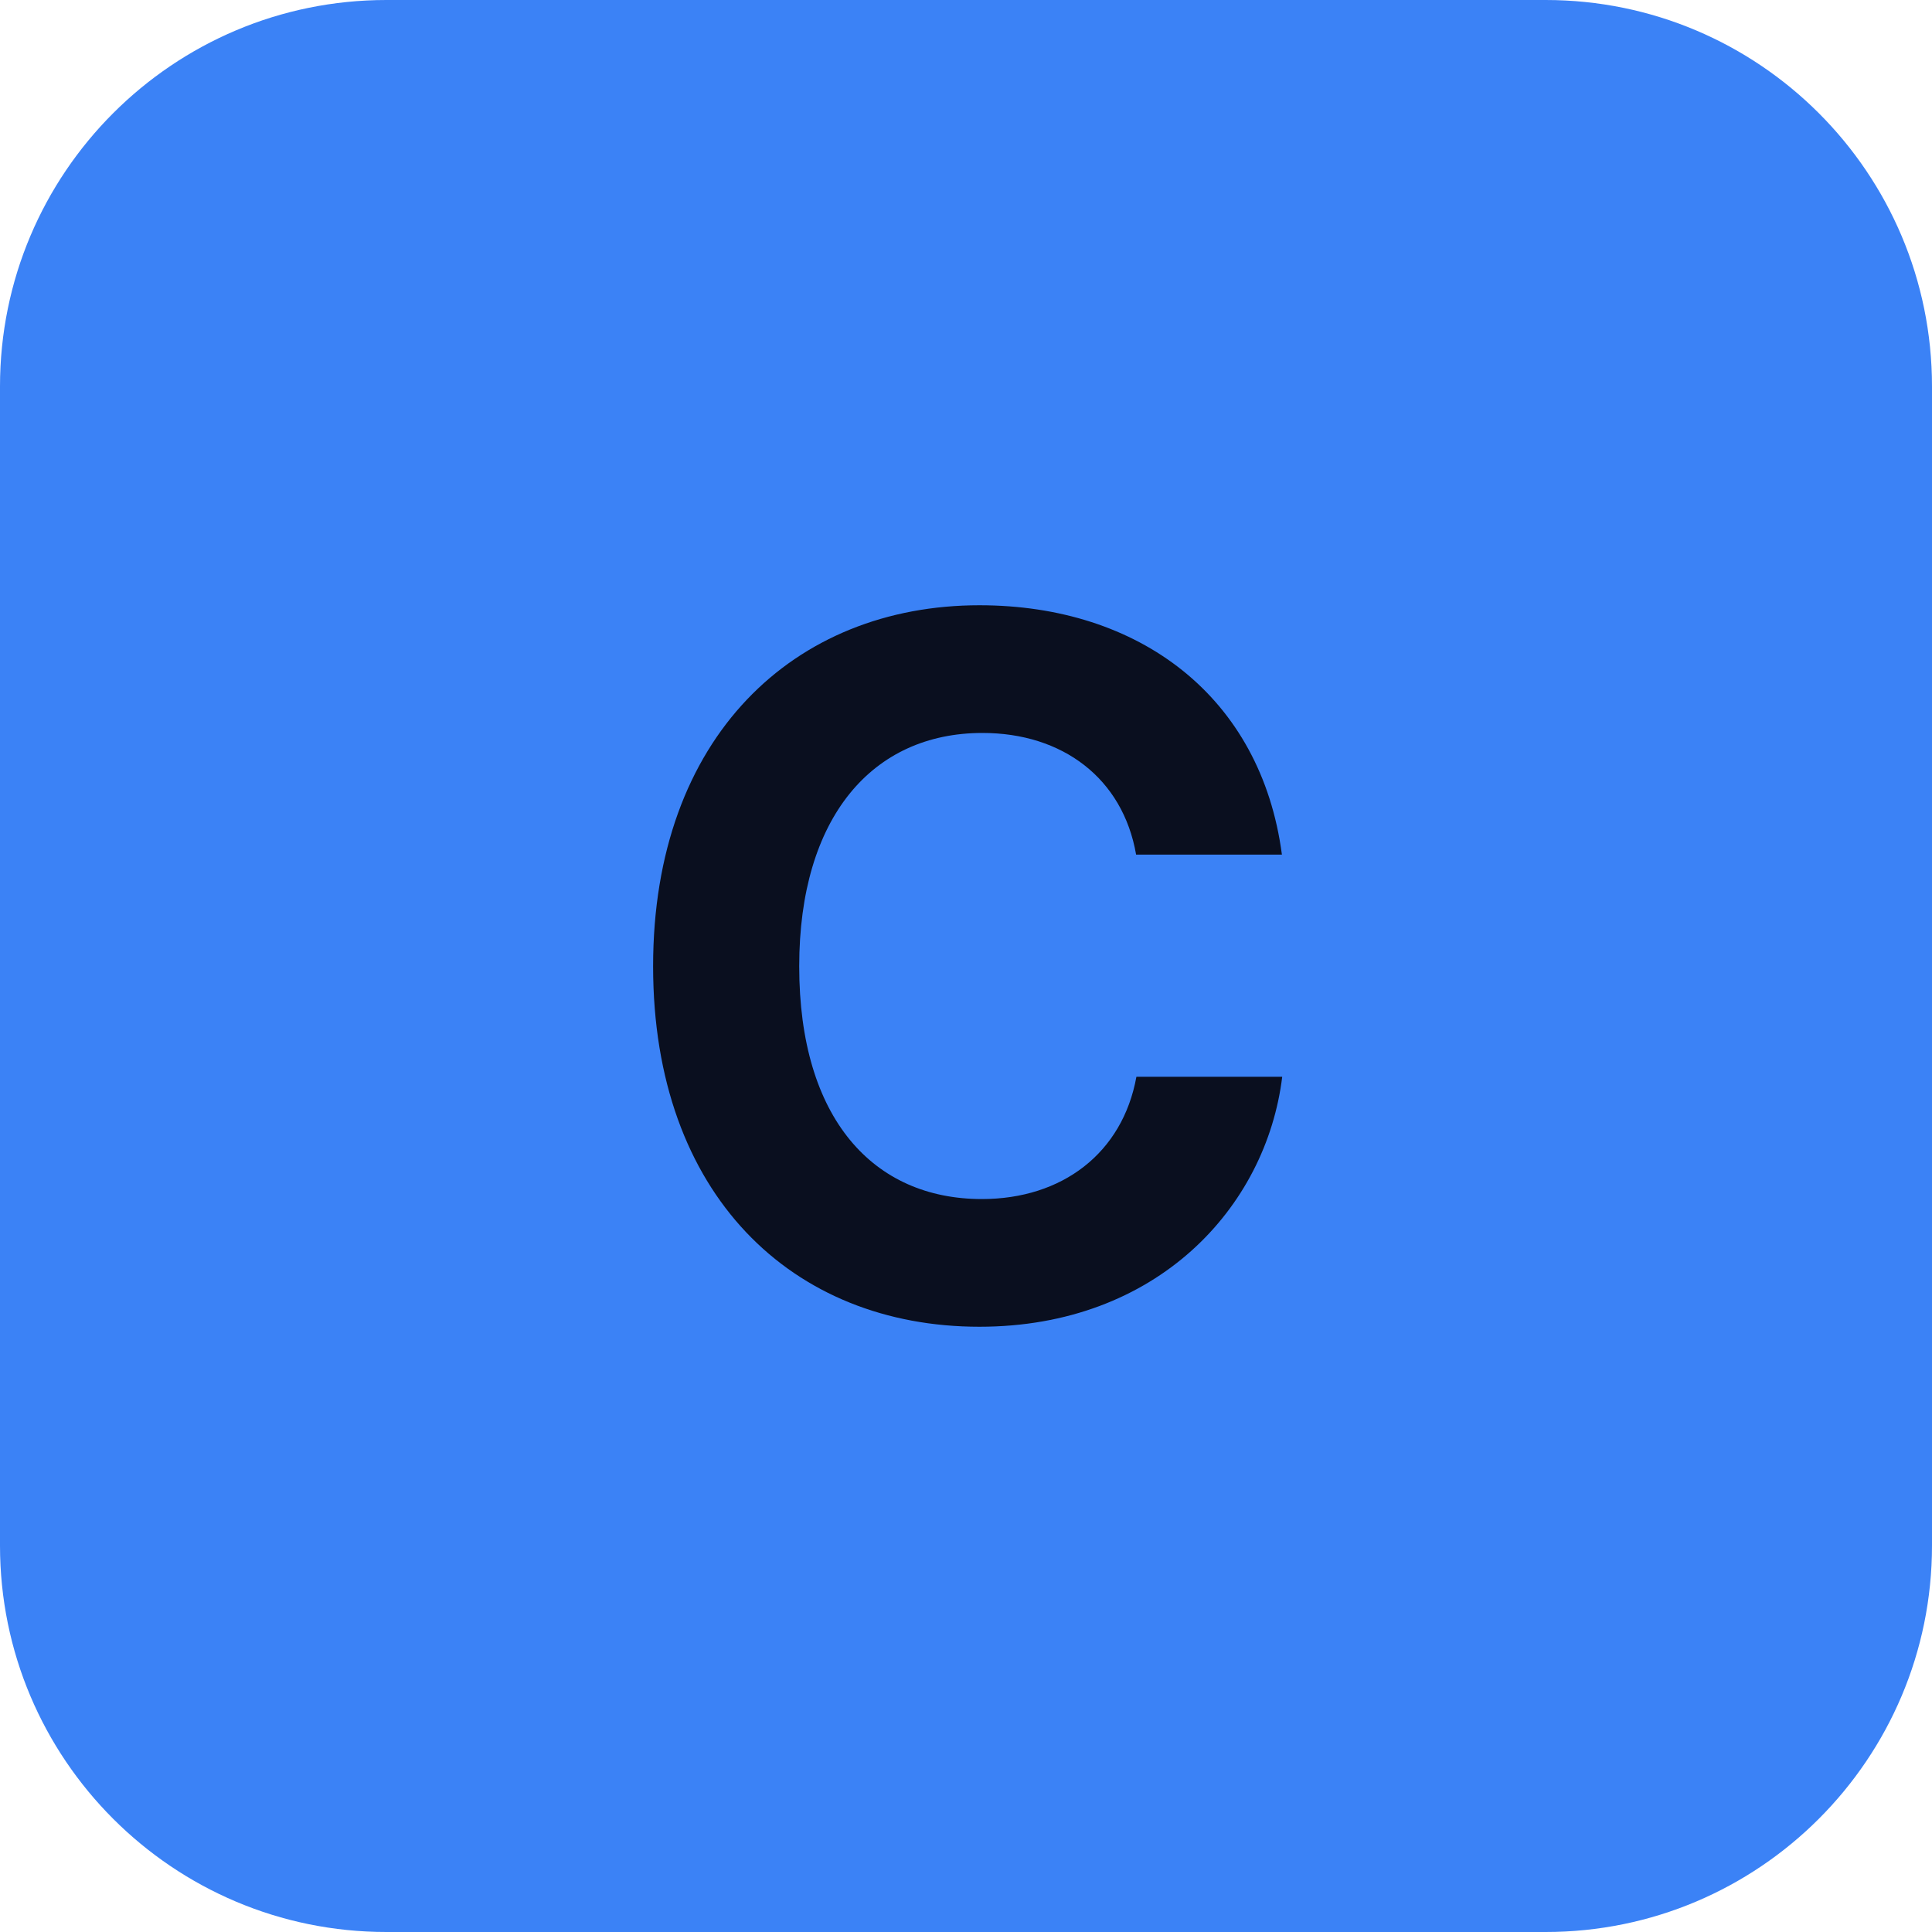
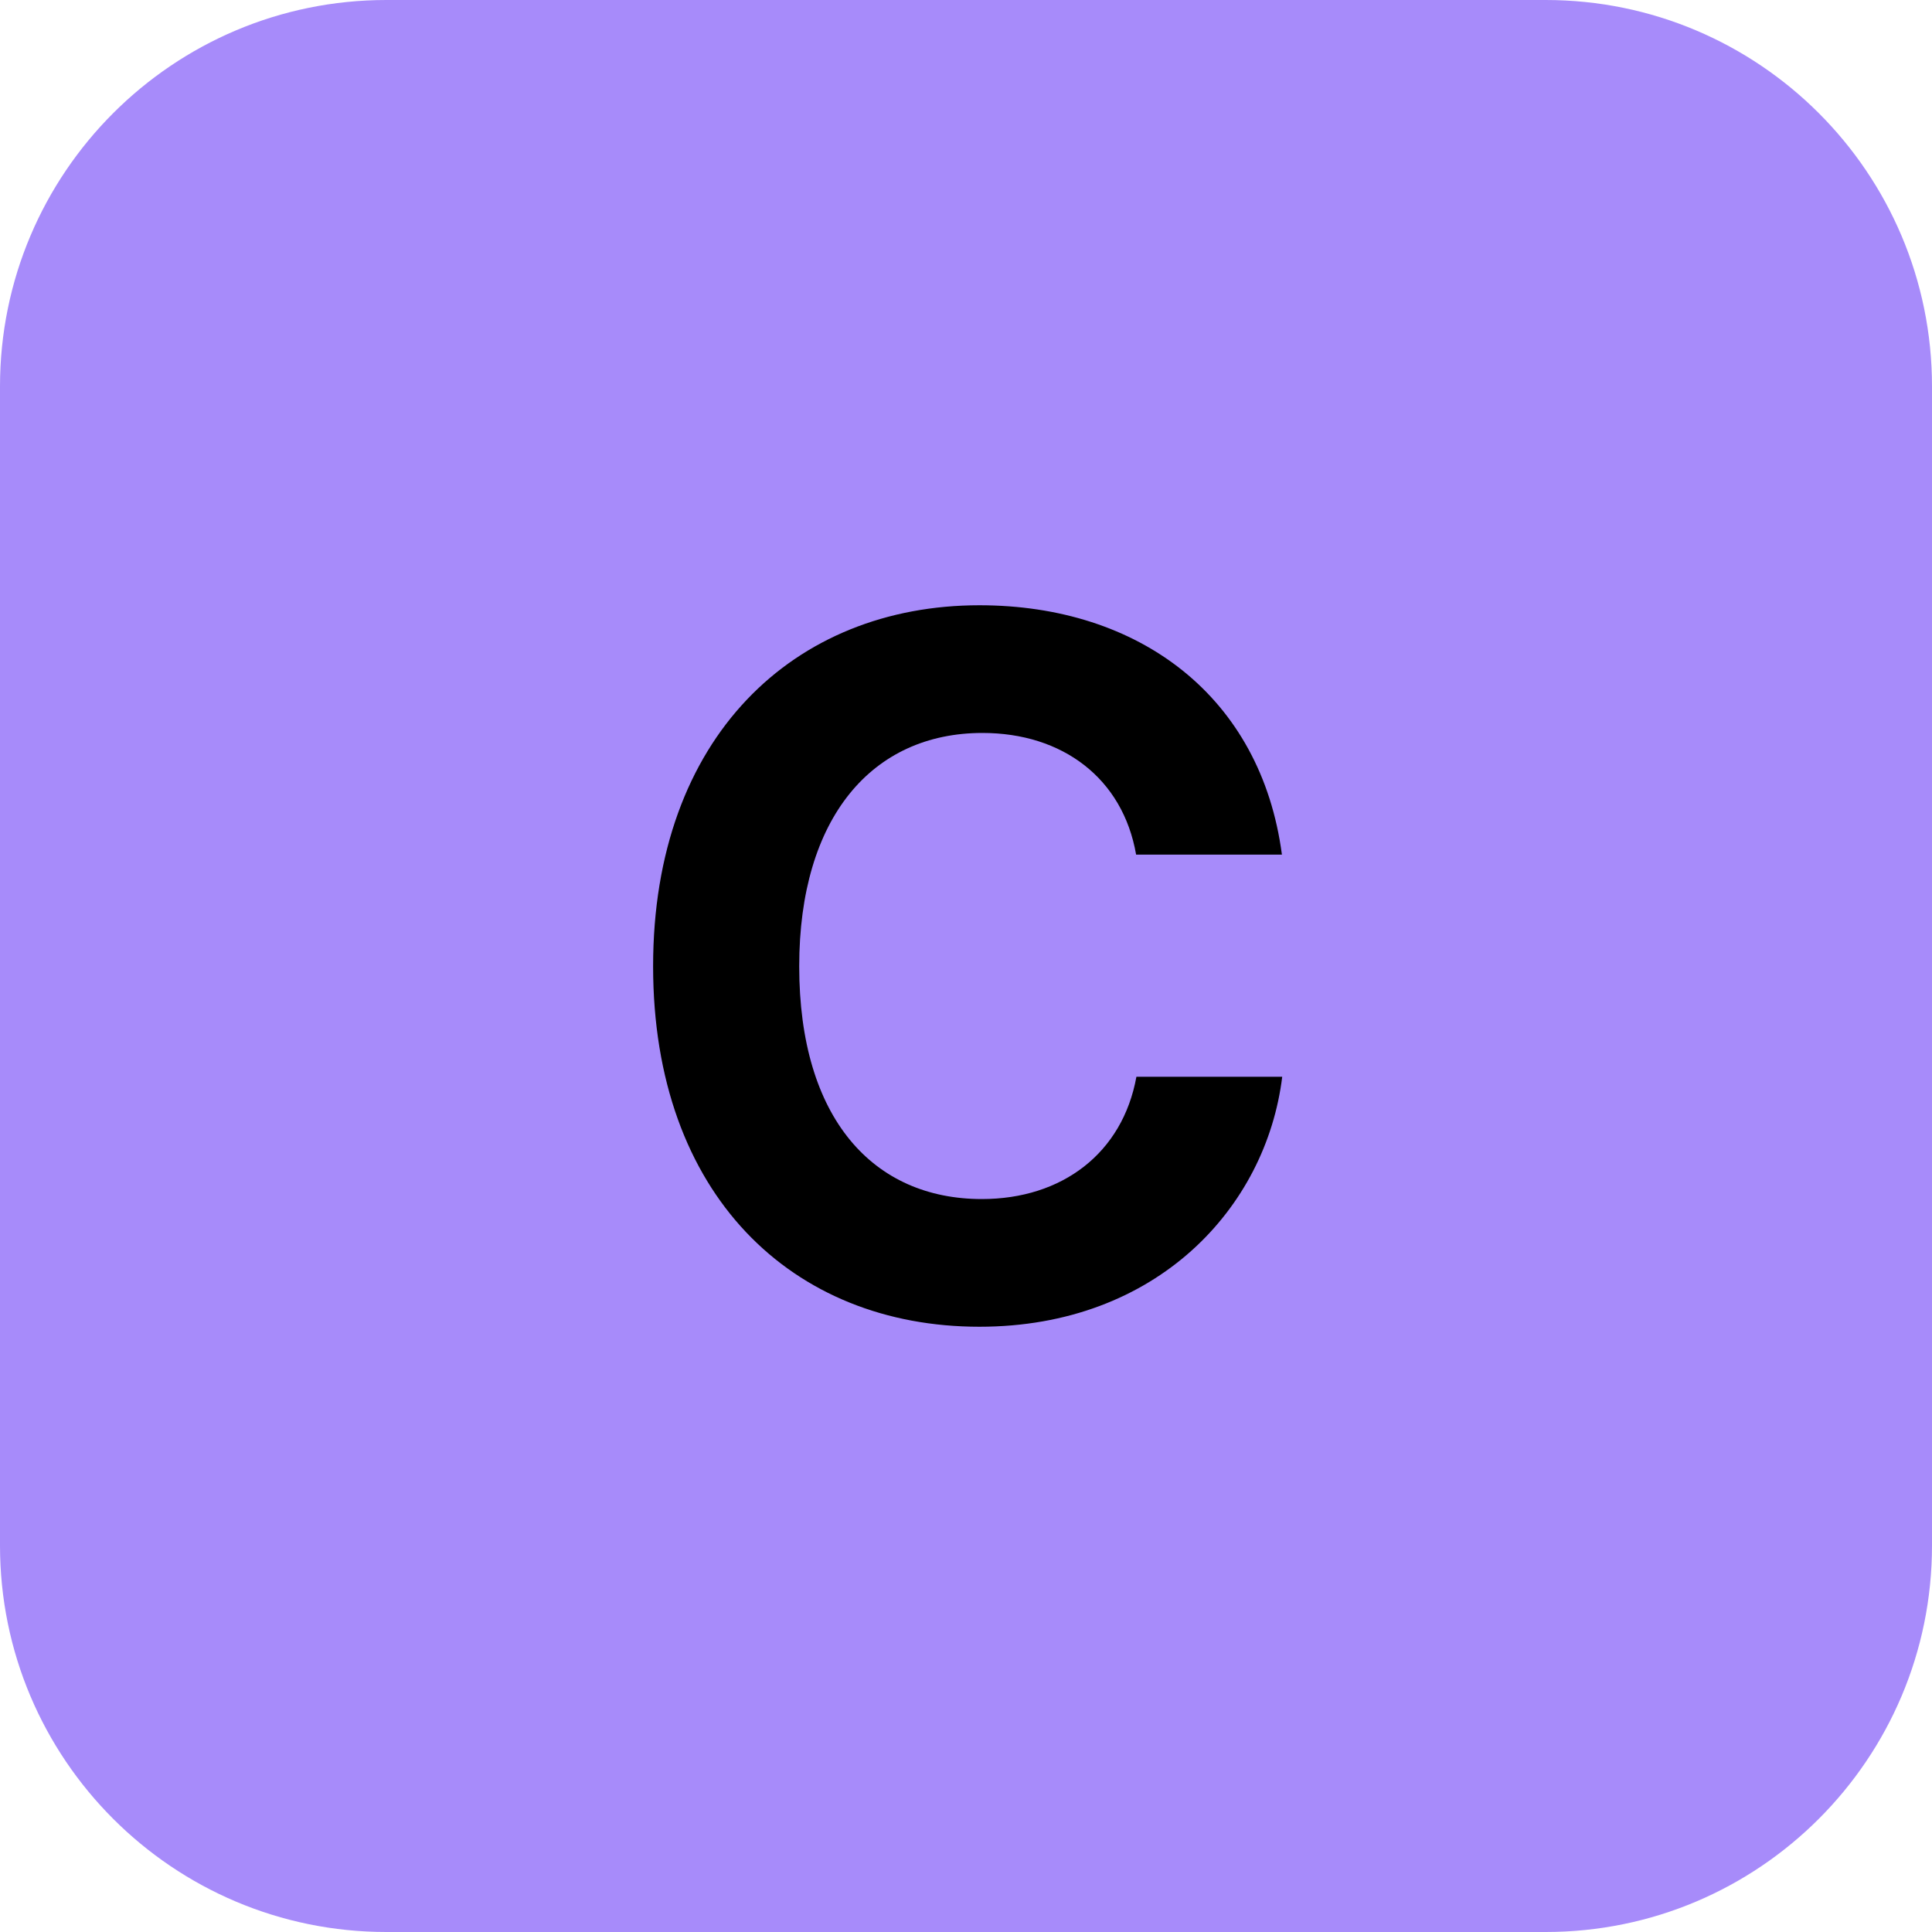
<svg xmlns="http://www.w3.org/2000/svg" width="24" height="24" viewBox="0 0 100 100">
-   <rect width="100" height="100" rx="20" fill="#3B82F6" />
-   <text x="50" y="50" font-family="Inter, -apple-system, sans-serif" font-size="50" font-weight="bold" fill="#0A0F1F" text-anchor="middle" dominant-baseline="central">
+   <rect width="100" height="100" rx="20" fill="#A78BFA" />
+   <text x="50" y="50" font-family="Inter, -apple-system, sans-serif" font-size="50" font-weight="bold" fill="#000000" text-anchor="middle" dominant-baseline="central">
    C
  </text>
</svg>
